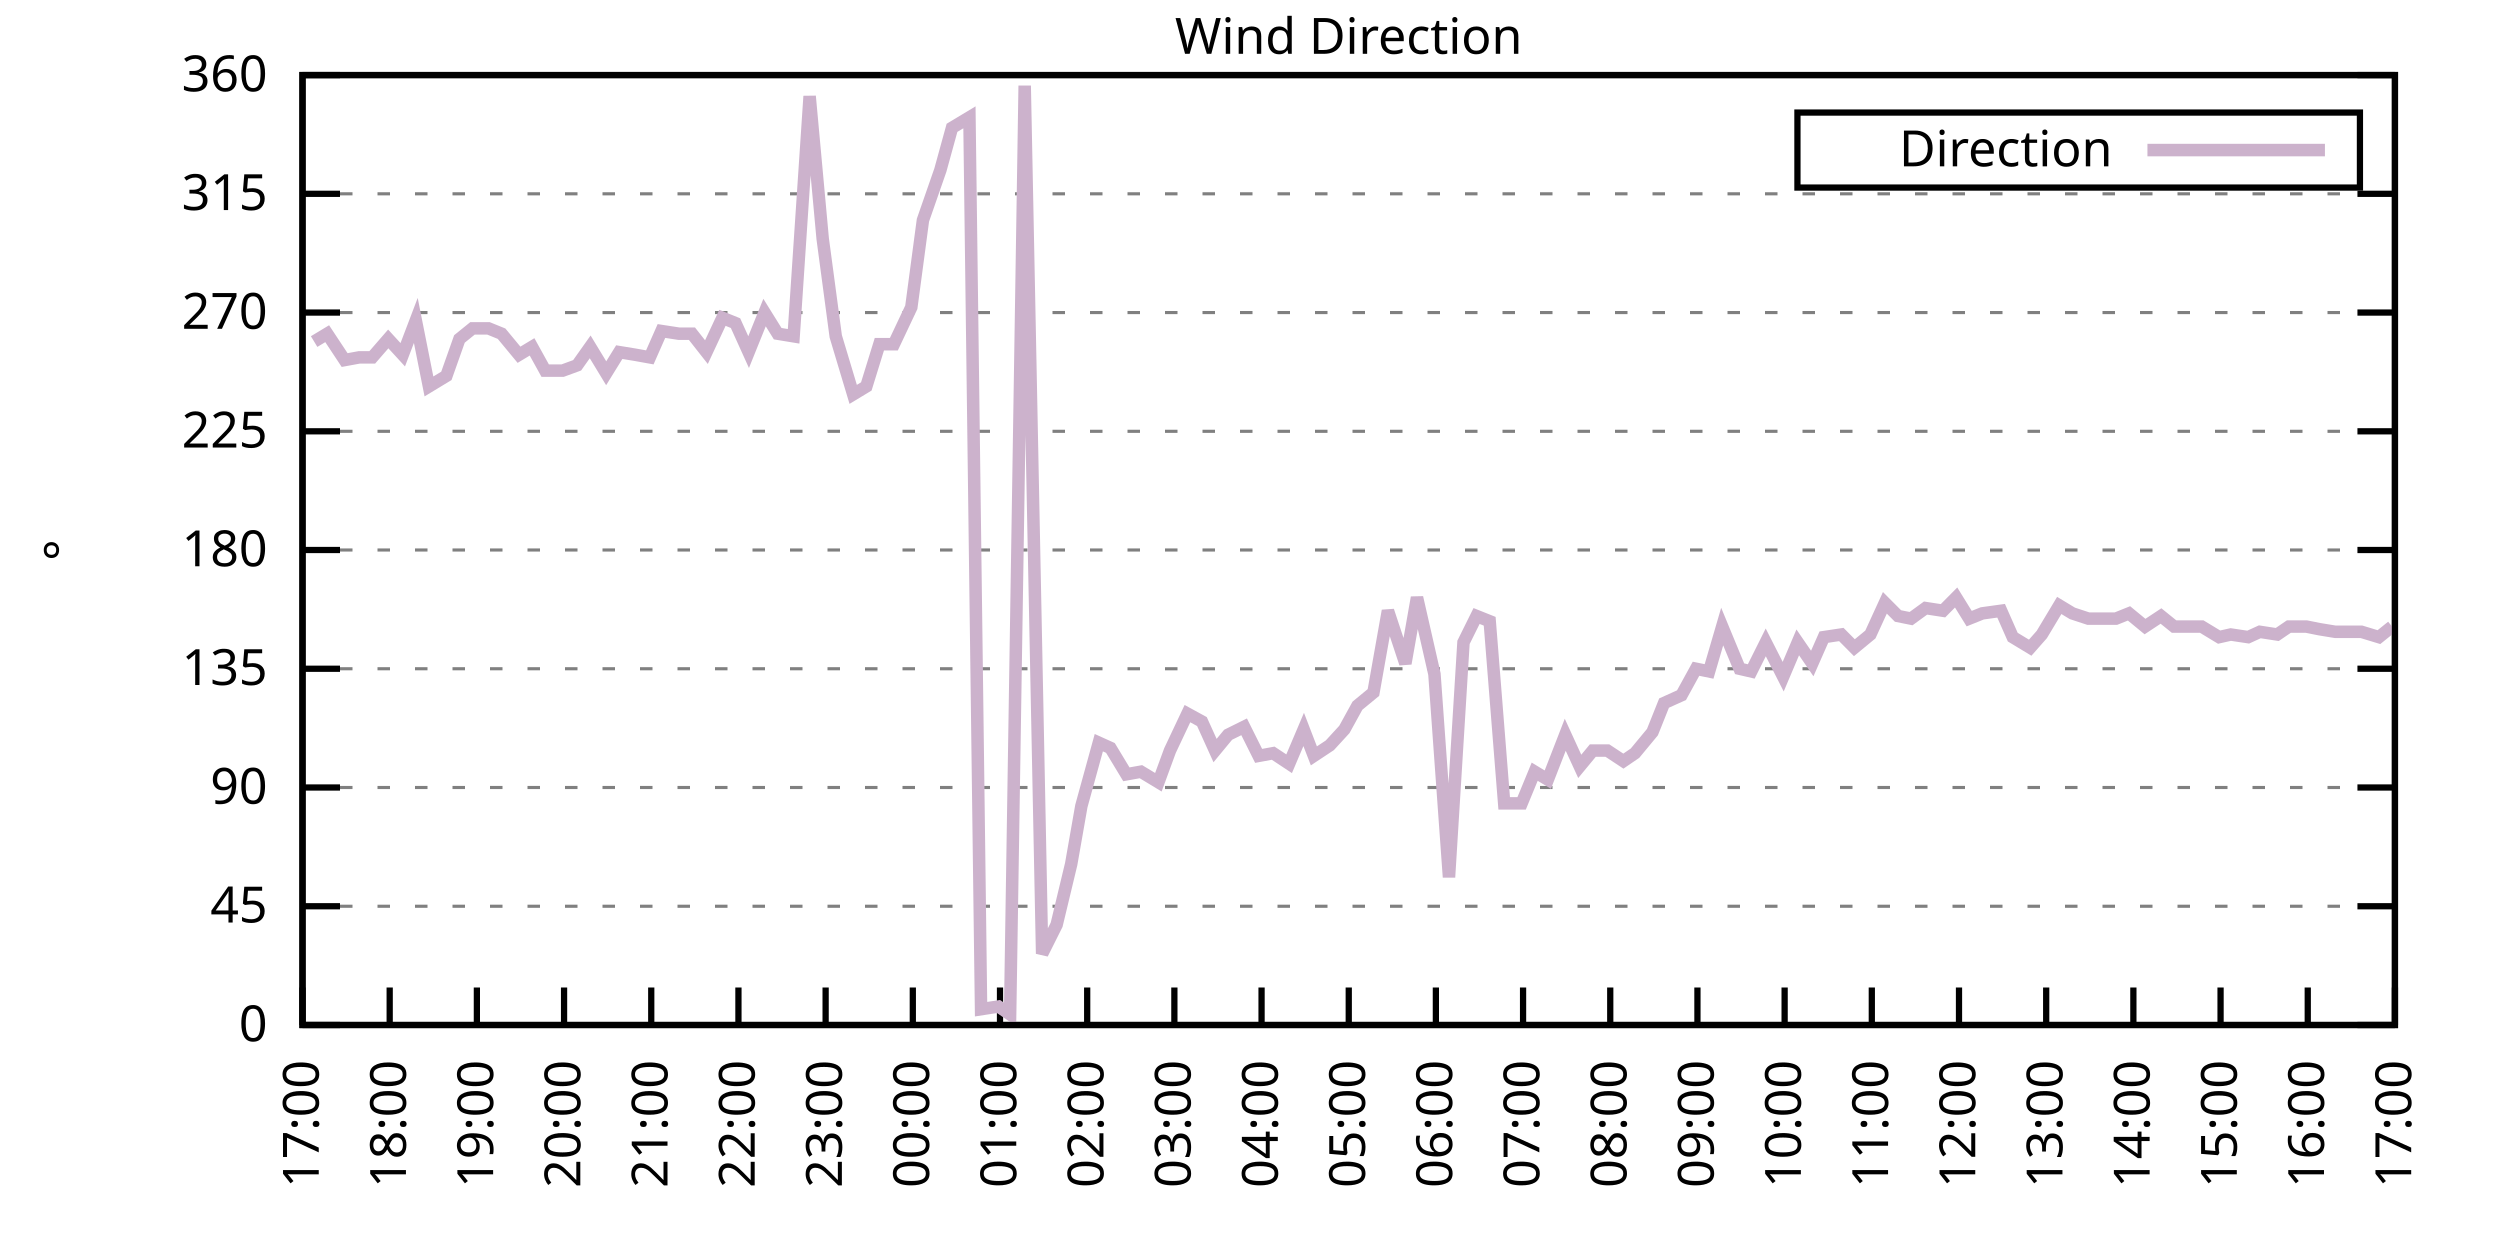
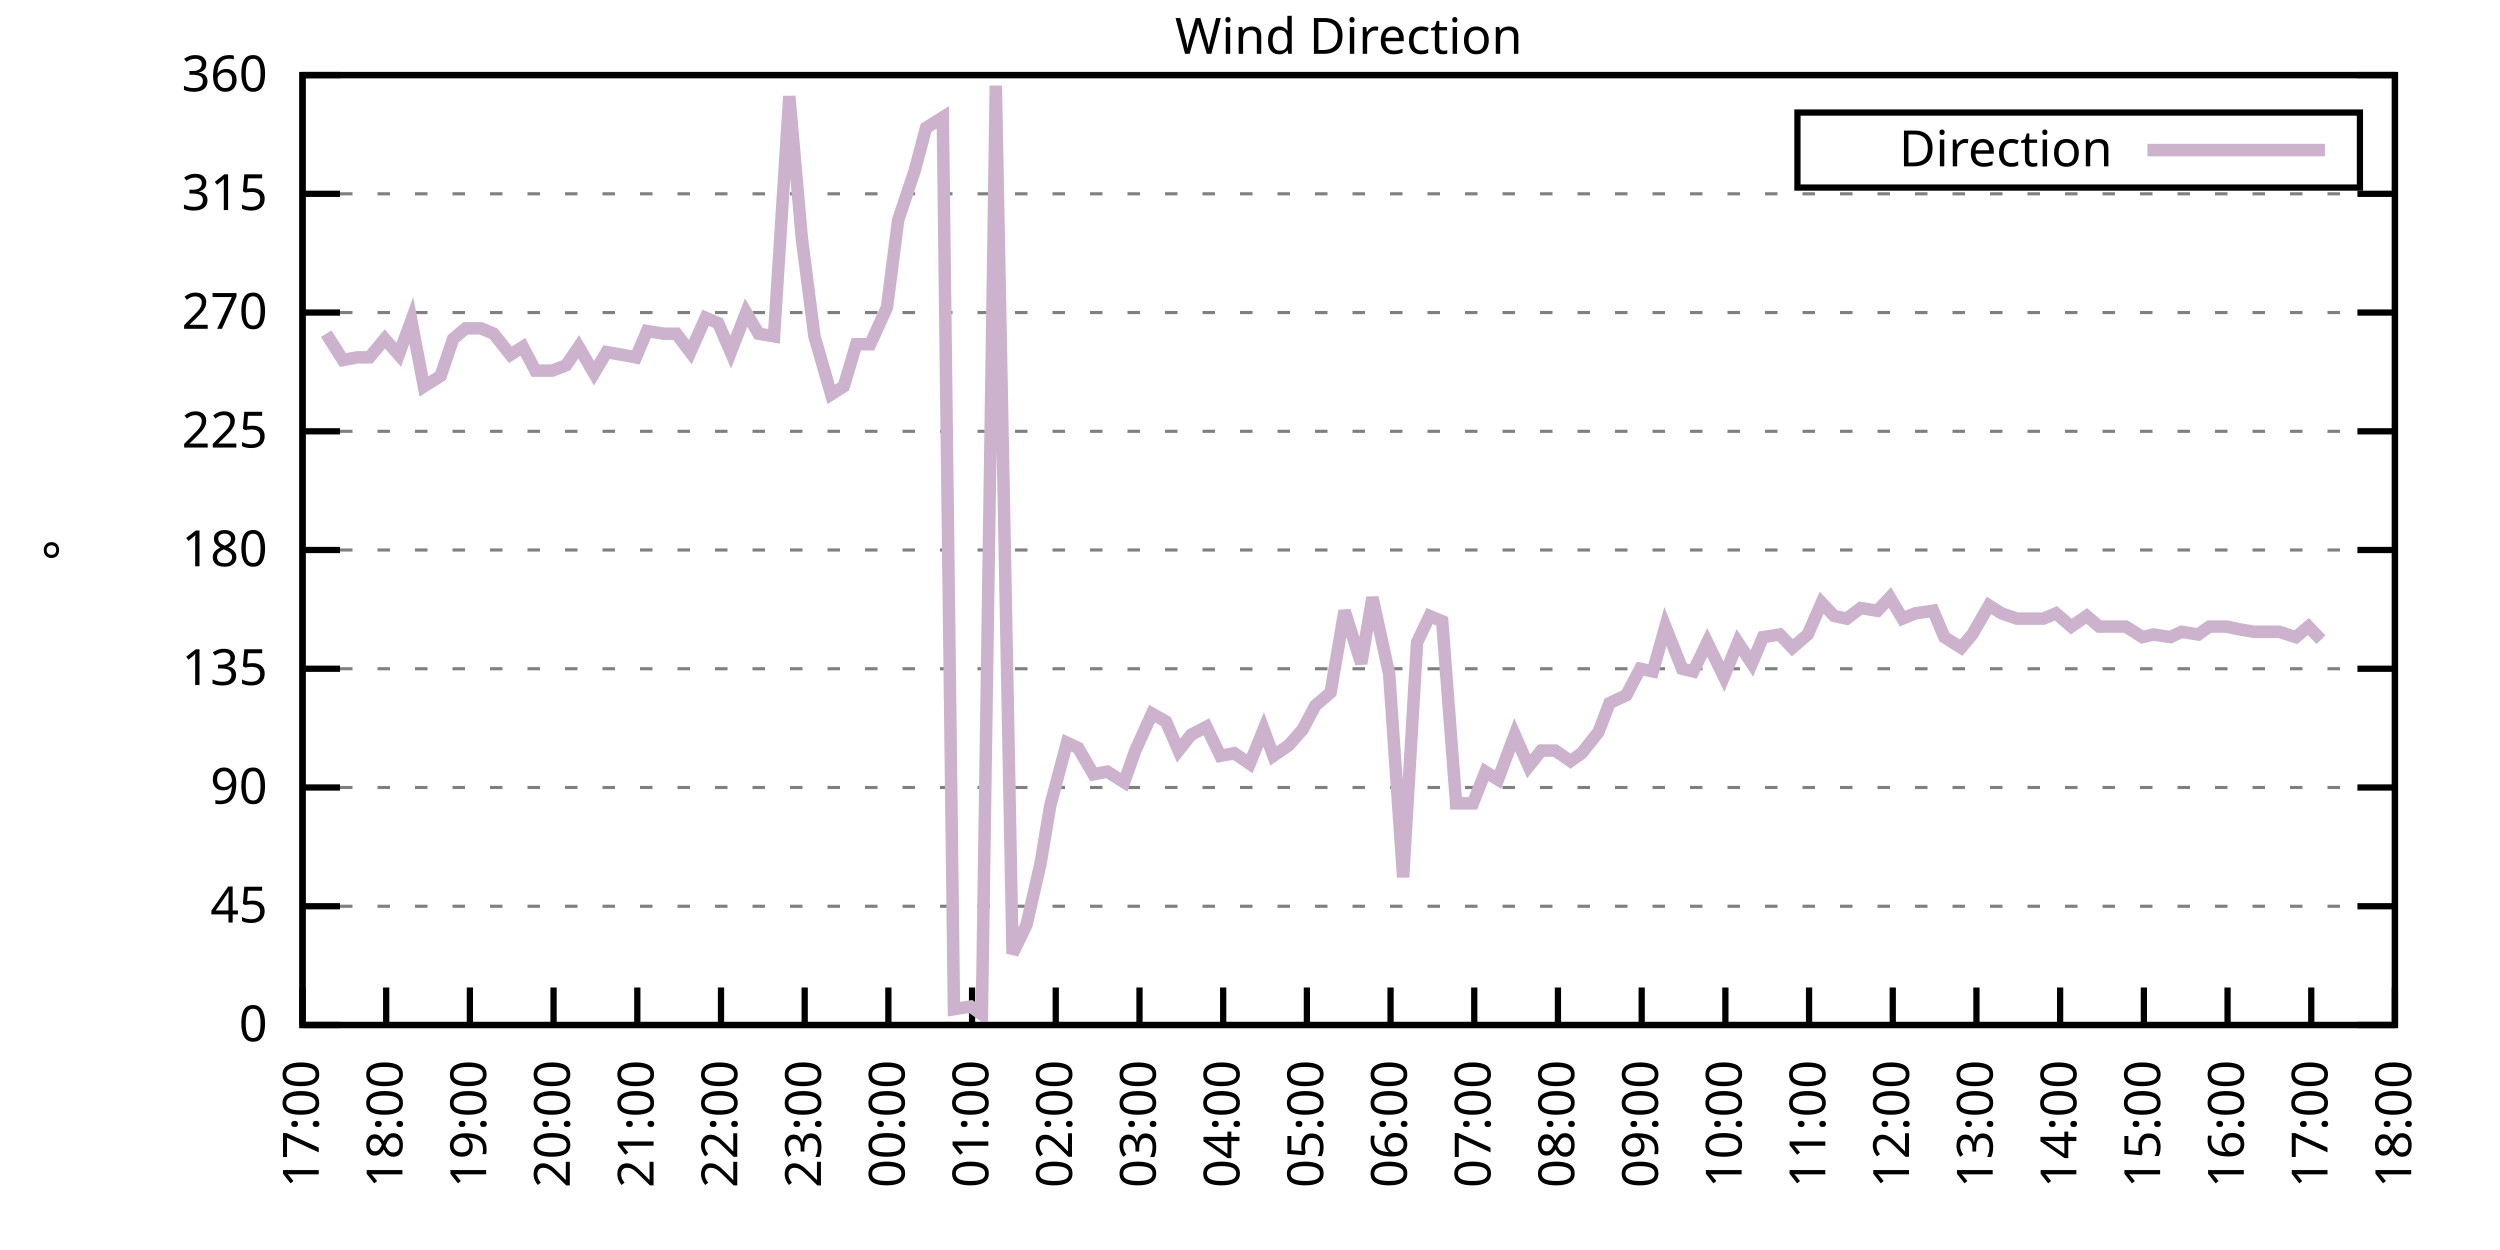
<svg xmlns="http://www.w3.org/2000/svg" xmlns:xlink="http://www.w3.org/1999/xlink" width="400" height="200" viewBox="0 0 400 200">
  <g id="gnuplot_canvas">
    <rect x="0" y="0" width="400" height="200" fill="none" />
    <defs>
      <circle id="gpDot" r="0.5" stroke-width="0.5" stroke="currentColor" />
      <path id="gpPt0" stroke-width="0.333" stroke="currentColor" d="M-1,0 h2 M0,-1 v2" />
      <path id="gpPt1" stroke-width="0.333" stroke="currentColor" d="M-1,-1 L1,1 M1,-1 L-1,1" />
      <path id="gpPt2" stroke-width="0.333" stroke="currentColor" d="M-1,0 L1,0 M0,-1 L0,1 M-1,-1 L1,1 M-1,1 L1,-1" />
      <rect id="gpPt3" stroke-width="0.333" stroke="currentColor" x="-1" y="-1" width="2" height="2" />
      <rect id="gpPt4" stroke-width="0.333" stroke="currentColor" fill="currentColor" x="-1" y="-1" width="2" height="2" />
      <circle id="gpPt5" stroke-width="0.333" stroke="currentColor" cx="0" cy="0" r="1" />
      <use xlink:href="#gpPt5" id="gpPt6" fill="currentColor" stroke="none" />
      <path id="gpPt7" stroke-width="0.333" stroke="currentColor" d="M0,-1.33 L-1.33,0.67 L1.33,0.67 z" />
      <use xlink:href="#gpPt7" id="gpPt8" fill="currentColor" stroke="none" />
      <use xlink:href="#gpPt7" id="gpPt9" stroke="currentColor" transform="rotate(180)" />
      <use xlink:href="#gpPt9" id="gpPt10" fill="currentColor" stroke="none" />
      <use xlink:href="#gpPt3" id="gpPt11" stroke="currentColor" transform="rotate(45)" />
      <use xlink:href="#gpPt11" id="gpPt12" fill="currentColor" stroke="none" />
      <path id="gpPt13" stroke-width="0.333" stroke="currentColor" d="M0,1.330 L1.265,0.411 L0.782,-1.067 L-0.782,-1.076 L-1.265,0.411 z" />
      <use xlink:href="#gpPt13" id="gpPt14" fill="currentColor" stroke="none" />
      <filter id="textbox" filterUnits="objectBoundingBox" x="0" y="0" height="1" width="1">
        <feFlood flood-color="white" flood-opacity="1" result="bgnd" />
        <feComposite in="SourceGraphic" in2="bgnd" operator="atop" />
      </filter>
      <filter id="greybox" filterUnits="objectBoundingBox" x="0" y="0" height="1" width="1">
        <feFlood flood-color="lightgrey" flood-opacity="1" result="grey" />
        <feComposite in="SourceGraphic" in2="grey" operator="atop" />
      </filter>
    </defs>
    <g fill="none" color="white" stroke="currentColor" stroke-width="1.00" stroke-linecap="butt" stroke-linejoin="miter">
</g>
    <g fill="none" color="black" stroke="currentColor" stroke-width="1.00" stroke-linecap="butt" stroke-linejoin="miter">
      <g stroke="none" shape-rendering="crispEdges">
        <polygon fill="rgb(255, 255, 255)" points="48.40,164.00 383.18,164.00 383.18,12.02 48.40,12.02 " />
      </g>
    </g>
    <g fill="none" color="black" stroke="currentColor" stroke-width="1.00" stroke-linecap="butt" stroke-linejoin="miter">
</g>
    <g fill="none" color="black" stroke="black" stroke-width="0.50" stroke-linecap="butt" stroke-linejoin="miter">
</g>
    <g fill="none" color="gray" stroke="currentColor" stroke-width="0.50" stroke-linecap="butt" stroke-linejoin="miter">
      <path stroke="gray" stroke-dasharray="2,4" class="gridline" d="M48.40,164.00 L383.19,164.00  " />
    </g>
    <g fill="none" color="gray" stroke="gray" stroke-width="1.00" stroke-linecap="butt" stroke-linejoin="miter">
</g>
    <g fill="none" color="black" stroke="currentColor" stroke-width="1.00" stroke-linecap="butt" stroke-linejoin="miter">
      <path stroke="black" d="M48.40,164.00 L54.40,164.00 M383.19,164.00 L377.19,164.00  " />
      <g transform="translate(42.80,166.60)" stroke="none" fill="black" font-family="Sans" font-size="8.00" text-anchor="end">
        <text>
          <tspan font-family="Sans"> 0</tspan>
        </text>
      </g>
    </g>
    <g fill="none" color="black" stroke="currentColor" stroke-width="1.00" stroke-linecap="butt" stroke-linejoin="miter">
</g>
    <g fill="none" color="black" stroke="black" stroke-width="0.50" stroke-linecap="butt" stroke-linejoin="miter">
</g>
    <g fill="none" color="gray" stroke="currentColor" stroke-width="0.50" stroke-linecap="butt" stroke-linejoin="miter">
      <path stroke="gray" stroke-dasharray="2,4" class="gridline" d="M48.40,145.00 L383.19,145.00  " />
    </g>
    <g fill="none" color="gray" stroke="gray" stroke-width="1.00" stroke-linecap="butt" stroke-linejoin="miter">
</g>
    <g fill="none" color="black" stroke="currentColor" stroke-width="1.00" stroke-linecap="butt" stroke-linejoin="miter">
      <path stroke="black" d="M48.40,145.00 L54.40,145.00 M383.19,145.00 L377.19,145.00  " />
      <g transform="translate(42.80,147.60)" stroke="none" fill="black" font-family="Sans" font-size="8.00" text-anchor="end">
        <text>
          <tspan font-family="Sans"> 45</tspan>
        </text>
      </g>
    </g>
    <g fill="none" color="black" stroke="currentColor" stroke-width="1.00" stroke-linecap="butt" stroke-linejoin="miter">
</g>
    <g fill="none" color="black" stroke="black" stroke-width="0.50" stroke-linecap="butt" stroke-linejoin="miter">
</g>
    <g fill="none" color="gray" stroke="currentColor" stroke-width="0.50" stroke-linecap="butt" stroke-linejoin="miter">
      <path stroke="gray" stroke-dasharray="2,4" class="gridline" d="M48.40,126.00 L383.19,126.00  " />
    </g>
    <g fill="none" color="gray" stroke="gray" stroke-width="1.00" stroke-linecap="butt" stroke-linejoin="miter">
</g>
    <g fill="none" color="black" stroke="currentColor" stroke-width="1.00" stroke-linecap="butt" stroke-linejoin="miter">
      <path stroke="black" d="M48.40,126.00 L54.40,126.00 M383.19,126.00 L377.19,126.00  " />
      <g transform="translate(42.80,128.60)" stroke="none" fill="black" font-family="Sans" font-size="8.00" text-anchor="end">
        <text>
          <tspan font-family="Sans"> 90</tspan>
        </text>
      </g>
    </g>
    <g fill="none" color="black" stroke="currentColor" stroke-width="1.00" stroke-linecap="butt" stroke-linejoin="miter">
</g>
    <g fill="none" color="black" stroke="black" stroke-width="0.50" stroke-linecap="butt" stroke-linejoin="miter">
</g>
    <g fill="none" color="gray" stroke="currentColor" stroke-width="0.50" stroke-linecap="butt" stroke-linejoin="miter">
      <path stroke="gray" stroke-dasharray="2,4" class="gridline" d="M48.40,107.00 L383.19,107.00  " />
    </g>
    <g fill="none" color="gray" stroke="gray" stroke-width="1.00" stroke-linecap="butt" stroke-linejoin="miter">
</g>
    <g fill="none" color="black" stroke="currentColor" stroke-width="1.00" stroke-linecap="butt" stroke-linejoin="miter">
      <path stroke="black" d="M48.40,107.00 L54.40,107.00 M383.19,107.00 L377.19,107.00  " />
      <g transform="translate(42.80,109.60)" stroke="none" fill="black" font-family="Sans" font-size="8.00" text-anchor="end">
        <text>
          <tspan font-family="Sans"> 135</tspan>
        </text>
      </g>
    </g>
    <g fill="none" color="black" stroke="currentColor" stroke-width="1.00" stroke-linecap="butt" stroke-linejoin="miter">
</g>
    <g fill="none" color="black" stroke="black" stroke-width="0.50" stroke-linecap="butt" stroke-linejoin="miter">
</g>
    <g fill="none" color="gray" stroke="currentColor" stroke-width="0.50" stroke-linecap="butt" stroke-linejoin="miter">
      <path stroke="gray" stroke-dasharray="2,4" class="gridline" d="M48.40,88.00 L383.19,88.00  " />
    </g>
    <g fill="none" color="gray" stroke="gray" stroke-width="1.00" stroke-linecap="butt" stroke-linejoin="miter">
</g>
    <g fill="none" color="black" stroke="currentColor" stroke-width="1.00" stroke-linecap="butt" stroke-linejoin="miter">
      <path stroke="black" d="M48.40,88.00 L54.40,88.00 M383.19,88.00 L377.19,88.00  " />
      <g transform="translate(42.80,90.60)" stroke="none" fill="black" font-family="Sans" font-size="8.00" text-anchor="end">
        <text>
          <tspan font-family="Sans"> 180</tspan>
        </text>
      </g>
    </g>
    <g fill="none" color="black" stroke="currentColor" stroke-width="1.00" stroke-linecap="butt" stroke-linejoin="miter">
</g>
    <g fill="none" color="black" stroke="black" stroke-width="0.50" stroke-linecap="butt" stroke-linejoin="miter">
</g>
    <g fill="none" color="gray" stroke="currentColor" stroke-width="0.50" stroke-linecap="butt" stroke-linejoin="miter">
      <path stroke="gray" stroke-dasharray="2,4" class="gridline" d="M48.40,69.01 L383.19,69.01  " />
    </g>
    <g fill="none" color="gray" stroke="gray" stroke-width="1.00" stroke-linecap="butt" stroke-linejoin="miter">
</g>
    <g fill="none" color="black" stroke="currentColor" stroke-width="1.00" stroke-linecap="butt" stroke-linejoin="miter">
      <path stroke="black" d="M48.40,69.01 L54.40,69.01 M383.19,69.01 L377.19,69.01  " />
      <g transform="translate(42.80,71.61)" stroke="none" fill="black" font-family="Sans" font-size="8.00" text-anchor="end">
        <text>
          <tspan font-family="Sans"> 225</tspan>
        </text>
      </g>
    </g>
    <g fill="none" color="black" stroke="currentColor" stroke-width="1.00" stroke-linecap="butt" stroke-linejoin="miter">
</g>
    <g fill="none" color="black" stroke="black" stroke-width="0.50" stroke-linecap="butt" stroke-linejoin="miter">
</g>
    <g fill="none" color="gray" stroke="currentColor" stroke-width="0.50" stroke-linecap="butt" stroke-linejoin="miter">
      <path stroke="gray" stroke-dasharray="2,4" class="gridline" d="M48.40,50.01 L383.19,50.01  " />
    </g>
    <g fill="none" color="gray" stroke="gray" stroke-width="1.00" stroke-linecap="butt" stroke-linejoin="miter">
</g>
    <g fill="none" color="black" stroke="currentColor" stroke-width="1.00" stroke-linecap="butt" stroke-linejoin="miter">
      <path stroke="black" d="M48.40,50.01 L54.40,50.01 M383.19,50.01 L377.19,50.01  " />
      <g transform="translate(42.80,52.61)" stroke="none" fill="black" font-family="Sans" font-size="8.00" text-anchor="end">
        <text>
          <tspan font-family="Sans"> 270</tspan>
        </text>
      </g>
    </g>
    <g fill="none" color="black" stroke="currentColor" stroke-width="1.00" stroke-linecap="butt" stroke-linejoin="miter">
</g>
    <g fill="none" color="black" stroke="black" stroke-width="0.50" stroke-linecap="butt" stroke-linejoin="miter">
</g>
    <g fill="none" color="gray" stroke="currentColor" stroke-width="0.50" stroke-linecap="butt" stroke-linejoin="miter">
      <path stroke="gray" stroke-dasharray="2,4" class="gridline" d="M48.40,31.01 L383.19,31.01  " />
    </g>
    <g fill="none" color="gray" stroke="gray" stroke-width="1.00" stroke-linecap="butt" stroke-linejoin="miter">
</g>
    <g fill="none" color="black" stroke="currentColor" stroke-width="1.00" stroke-linecap="butt" stroke-linejoin="miter">
      <path stroke="black" d="M48.40,31.01 L54.40,31.01 M383.19,31.01 L377.19,31.01  " />
      <g transform="translate(42.80,33.61)" stroke="none" fill="black" font-family="Sans" font-size="8.00" text-anchor="end">
        <text>
          <tspan font-family="Sans"> 315</tspan>
        </text>
      </g>
    </g>
    <g fill="none" color="black" stroke="currentColor" stroke-width="1.00" stroke-linecap="butt" stroke-linejoin="miter">
</g>
    <g fill="none" color="black" stroke="black" stroke-width="0.50" stroke-linecap="butt" stroke-linejoin="miter">
</g>
    <g fill="none" color="gray" stroke="currentColor" stroke-width="0.50" stroke-linecap="butt" stroke-linejoin="miter">
      <path stroke="gray" stroke-dasharray="2,4" class="gridline" d="M48.40,12.01 L383.19,12.01  " />
    </g>
    <g fill="none" color="gray" stroke="gray" stroke-width="1.00" stroke-linecap="butt" stroke-linejoin="miter">
</g>
    <g fill="none" color="black" stroke="currentColor" stroke-width="1.00" stroke-linecap="butt" stroke-linejoin="miter">
      <path stroke="black" d="M48.40,12.01 L54.40,12.01 M383.19,12.01 L377.19,12.01  " />
      <g transform="translate(42.80,14.61)" stroke="none" fill="black" font-family="Sans" font-size="8.00" text-anchor="end">
        <text>
          <tspan font-family="Sans"> 360</tspan>
        </text>
      </g>
    </g>
    <g fill="none" color="black" stroke="currentColor" stroke-width="1.00" stroke-linecap="butt" stroke-linejoin="miter">
      <path stroke="black" d="M48.40,164.00 L48.40,158.00  " />
      <g transform="translate(51.00,169.60) rotate(270.00)" stroke="none" fill="black" font-family="Sans" font-size="8.00" text-anchor="end">
        <text>
          <tspan font-family="Sans">17:00</tspan>
        </text>
      </g>
    </g>
    <g fill="none" color="black" stroke="currentColor" stroke-width="1.00" stroke-linecap="butt" stroke-linejoin="miter">
-       <path stroke="black" d="M62.35,164.00 L62.35,158.00  " />
-       <g transform="translate(64.95,169.60) rotate(270.00)" stroke="none" fill="black" font-family="Sans" font-size="8.00" text-anchor="end">
+       <path stroke="black" d="M61.79,164.00 L61.79,158.00  " />
+       <g transform="translate(64.39,169.60) rotate(270.00)" stroke="none" fill="black" font-family="Sans" font-size="8.00" text-anchor="end">
        <text>
          <tspan font-family="Sans">18:00</tspan>
        </text>
      </g>
    </g>
    <g fill="none" color="black" stroke="currentColor" stroke-width="1.00" stroke-linecap="butt" stroke-linejoin="miter">
-       <path stroke="black" d="M76.30,164.00 L76.30,158.00  " />
-       <g transform="translate(78.90,169.60) rotate(270.00)" stroke="none" fill="black" font-family="Sans" font-size="8.00" text-anchor="end">
+       <path stroke="black" d="M75.18,164.00 L75.18,158.00  " />
+       <g transform="translate(77.78,169.60) rotate(270.00)" stroke="none" fill="black" font-family="Sans" font-size="8.00" text-anchor="end">
        <text>
          <tspan font-family="Sans">19:00</tspan>
        </text>
      </g>
    </g>
    <g fill="none" color="black" stroke="currentColor" stroke-width="1.00" stroke-linecap="butt" stroke-linejoin="miter">
-       <path stroke="black" d="M90.25,164.00 L90.25,158.00  " />
-       <g transform="translate(92.85,169.60) rotate(270.00)" stroke="none" fill="black" font-family="Sans" font-size="8.00" text-anchor="end">
+       <path stroke="black" d="M88.57,164.00 L88.57,158.00  " />
+       <g transform="translate(91.17,169.60) rotate(270.00)" stroke="none" fill="black" font-family="Sans" font-size="8.00" text-anchor="end">
        <text>
          <tspan font-family="Sans">20:00</tspan>
        </text>
      </g>
    </g>
    <g fill="none" color="black" stroke="currentColor" stroke-width="1.00" stroke-linecap="butt" stroke-linejoin="miter">
-       <path stroke="black" d="M104.20,164.00 L104.20,158.00  " />
-       <g transform="translate(106.80,169.60) rotate(270.00)" stroke="none" fill="black" font-family="Sans" font-size="8.00" text-anchor="end">
+       <path stroke="black" d="M101.97,164.00 L101.97,158.00  " />
+       <g transform="translate(104.57,169.60) rotate(270.00)" stroke="none" fill="black" font-family="Sans" font-size="8.00" text-anchor="end">
        <text>
          <tspan font-family="Sans">21:00</tspan>
        </text>
      </g>
    </g>
    <g fill="none" color="black" stroke="currentColor" stroke-width="1.00" stroke-linecap="butt" stroke-linejoin="miter">
-       <path stroke="black" d="M118.15,164.00 L118.15,158.00  " />
-       <g transform="translate(120.75,169.60) rotate(270.00)" stroke="none" fill="black" font-family="Sans" font-size="8.00" text-anchor="end">
+       <path stroke="black" d="M115.36,164.00 L115.36,158.00  " />
+       <g transform="translate(117.96,169.60) rotate(270.00)" stroke="none" fill="black" font-family="Sans" font-size="8.00" text-anchor="end">
        <text>
          <tspan font-family="Sans">22:00</tspan>
        </text>
      </g>
    </g>
    <g fill="none" color="black" stroke="currentColor" stroke-width="1.00" stroke-linecap="butt" stroke-linejoin="miter">
-       <path stroke="black" d="M132.10,164.00 L132.10,158.00  " />
-       <g transform="translate(134.70,169.60) rotate(270.00)" stroke="none" fill="black" font-family="Sans" font-size="8.00" text-anchor="end">
+       <path stroke="black" d="M128.75,164.00 L128.75,158.00  " />
+       <g transform="translate(131.35,169.60) rotate(270.00)" stroke="none" fill="black" font-family="Sans" font-size="8.00" text-anchor="end">
        <text>
          <tspan font-family="Sans">23:00</tspan>
        </text>
      </g>
    </g>
    <g fill="none" color="black" stroke="currentColor" stroke-width="1.00" stroke-linecap="butt" stroke-linejoin="miter">
-       <path stroke="black" d="M146.05,164.00 L146.05,158.00  " />
-       <g transform="translate(148.65,169.60) rotate(270.00)" stroke="none" fill="black" font-family="Sans" font-size="8.00" text-anchor="end">
+       <path stroke="black" d="M142.14,164.00 L142.14,158.00  " />
+       <g transform="translate(144.74,169.60) rotate(270.00)" stroke="none" fill="black" font-family="Sans" font-size="8.00" text-anchor="end">
        <text>
          <tspan font-family="Sans">00:00</tspan>
        </text>
      </g>
    </g>
    <g fill="none" color="black" stroke="currentColor" stroke-width="1.00" stroke-linecap="butt" stroke-linejoin="miter">
-       <path stroke="black" d="M160.00,164.00 L160.00,158.00  " />
-       <g transform="translate(162.60,169.60) rotate(270.00)" stroke="none" fill="black" font-family="Sans" font-size="8.00" text-anchor="end">
+       <path stroke="black" d="M155.53,164.00 L155.53,158.00  " />
+       <g transform="translate(158.13,169.60) rotate(270.00)" stroke="none" fill="black" font-family="Sans" font-size="8.00" text-anchor="end">
        <text>
          <tspan font-family="Sans">01:00</tspan>
        </text>
      </g>
    </g>
    <g fill="none" color="black" stroke="currentColor" stroke-width="1.00" stroke-linecap="butt" stroke-linejoin="miter">
-       <path stroke="black" d="M173.95,164.00 L173.95,158.00  " />
-       <g transform="translate(176.55,169.60) rotate(270.00)" stroke="none" fill="black" font-family="Sans" font-size="8.00" text-anchor="end">
+       <path stroke="black" d="M168.92,164.00 L168.92,158.00  " />
+       <g transform="translate(171.52,169.60) rotate(270.00)" stroke="none" fill="black" font-family="Sans" font-size="8.00" text-anchor="end">
        <text>
          <tspan font-family="Sans">02:00</tspan>
        </text>
      </g>
    </g>
    <g fill="none" color="black" stroke="currentColor" stroke-width="1.00" stroke-linecap="butt" stroke-linejoin="miter">
-       <path stroke="black" d="M187.90,164.00 L187.90,158.00  " />
-       <g transform="translate(190.50,169.60) rotate(270.00)" stroke="none" fill="black" font-family="Sans" font-size="8.00" text-anchor="end">
+       <path stroke="black" d="M182.32,164.00 L182.32,158.00  " />
+       <g transform="translate(184.92,169.60) rotate(270.00)" stroke="none" fill="black" font-family="Sans" font-size="8.00" text-anchor="end">
        <text>
          <tspan font-family="Sans">03:00</tspan>
        </text>
      </g>
    </g>
    <g fill="none" color="black" stroke="currentColor" stroke-width="1.00" stroke-linecap="butt" stroke-linejoin="miter">
-       <path stroke="black" d="M201.85,164.00 L201.85,158.00  " />
-       <g transform="translate(204.45,169.60) rotate(270.00)" stroke="none" fill="black" font-family="Sans" font-size="8.00" text-anchor="end">
+       <path stroke="black" d="M195.71,164.00 L195.71,158.00  " />
+       <g transform="translate(198.31,169.60) rotate(270.00)" stroke="none" fill="black" font-family="Sans" font-size="8.00" text-anchor="end">
        <text>
          <tspan font-family="Sans">04:00</tspan>
        </text>
      </g>
    </g>
    <g fill="none" color="black" stroke="currentColor" stroke-width="1.00" stroke-linecap="butt" stroke-linejoin="miter">
-       <path stroke="black" d="M215.80,164.00 L215.80,158.00  " />
-       <g transform="translate(218.40,169.60) rotate(270.00)" stroke="none" fill="black" font-family="Sans" font-size="8.00" text-anchor="end">
+       <path stroke="black" d="M209.10,164.00 L209.10,158.00  " />
+       <g transform="translate(211.70,169.60) rotate(270.00)" stroke="none" fill="black" font-family="Sans" font-size="8.00" text-anchor="end">
        <text>
          <tspan font-family="Sans">05:00</tspan>
        </text>
      </g>
    </g>
    <g fill="none" color="black" stroke="currentColor" stroke-width="1.00" stroke-linecap="butt" stroke-linejoin="miter">
-       <path stroke="black" d="M229.74,164.00 L229.74,158.00  " />
-       <g transform="translate(232.34,169.60) rotate(270.00)" stroke="none" fill="black" font-family="Sans" font-size="8.00" text-anchor="end">
+       <path stroke="black" d="M222.49,164.00 L222.49,158.00  " />
+       <g transform="translate(225.09,169.60) rotate(270.00)" stroke="none" fill="black" font-family="Sans" font-size="8.00" text-anchor="end">
        <text>
          <tspan font-family="Sans">06:00</tspan>
        </text>
      </g>
    </g>
    <g fill="none" color="black" stroke="currentColor" stroke-width="1.00" stroke-linecap="butt" stroke-linejoin="miter">
-       <path stroke="black" d="M243.69,164.00 L243.69,158.00  " />
-       <g transform="translate(246.29,169.60) rotate(270.00)" stroke="none" fill="black" font-family="Sans" font-size="8.00" text-anchor="end">
+       <path stroke="black" d="M235.88,164.00 L235.88,158.00  " />
+       <g transform="translate(238.48,169.60) rotate(270.00)" stroke="none" fill="black" font-family="Sans" font-size="8.00" text-anchor="end">
        <text>
          <tspan font-family="Sans">07:00</tspan>
        </text>
      </g>
    </g>
    <g fill="none" color="black" stroke="currentColor" stroke-width="1.00" stroke-linecap="butt" stroke-linejoin="miter">
-       <path stroke="black" d="M257.64,164.00 L257.64,158.00  " />
-       <g transform="translate(260.24,169.60) rotate(270.00)" stroke="none" fill="black" font-family="Sans" font-size="8.00" text-anchor="end">
+       <path stroke="black" d="M249.27,164.00 L249.27,158.00  " />
+       <g transform="translate(251.87,169.60) rotate(270.00)" stroke="none" fill="black" font-family="Sans" font-size="8.00" text-anchor="end">
        <text>
          <tspan font-family="Sans">08:00</tspan>
        </text>
      </g>
    </g>
    <g fill="none" color="black" stroke="currentColor" stroke-width="1.00" stroke-linecap="butt" stroke-linejoin="miter">
-       <path stroke="black" d="M271.59,164.00 L271.59,158.00  " />
-       <g transform="translate(274.19,169.60) rotate(270.00)" stroke="none" fill="black" font-family="Sans" font-size="8.00" text-anchor="end">
+       <path stroke="black" d="M262.67,164.00 L262.67,158.00  " />
+       <g transform="translate(265.27,169.60) rotate(270.00)" stroke="none" fill="black" font-family="Sans" font-size="8.00" text-anchor="end">
        <text>
          <tspan font-family="Sans">09:00</tspan>
        </text>
      </g>
    </g>
    <g fill="none" color="black" stroke="currentColor" stroke-width="1.00" stroke-linecap="butt" stroke-linejoin="miter">
-       <path stroke="black" d="M285.54,164.00 L285.54,158.00  " />
-       <g transform="translate(288.14,169.60) rotate(270.00)" stroke="none" fill="black" font-family="Sans" font-size="8.00" text-anchor="end">
+       <path stroke="black" d="M276.06,164.00 L276.06,158.00  " />
+       <g transform="translate(278.66,169.60) rotate(270.00)" stroke="none" fill="black" font-family="Sans" font-size="8.00" text-anchor="end">
        <text>
          <tspan font-family="Sans">10:00</tspan>
        </text>
      </g>
    </g>
    <g fill="none" color="black" stroke="currentColor" stroke-width="1.00" stroke-linecap="butt" stroke-linejoin="miter">
-       <path stroke="black" d="M299.49,164.00 L299.49,158.00  " />
-       <g transform="translate(302.09,169.60) rotate(270.00)" stroke="none" fill="black" font-family="Sans" font-size="8.00" text-anchor="end">
+       <path stroke="black" d="M289.45,164.00 L289.45,158.00  " />
+       <g transform="translate(292.05,169.60) rotate(270.00)" stroke="none" fill="black" font-family="Sans" font-size="8.00" text-anchor="end">
        <text>
          <tspan font-family="Sans">11:00</tspan>
        </text>
      </g>
    </g>
    <g fill="none" color="black" stroke="currentColor" stroke-width="1.00" stroke-linecap="butt" stroke-linejoin="miter">
-       <path stroke="black" d="M313.44,164.00 L313.44,158.00  " />
-       <g transform="translate(316.04,169.60) rotate(270.00)" stroke="none" fill="black" font-family="Sans" font-size="8.00" text-anchor="end">
+       <path stroke="black" d="M302.84,164.00 L302.84,158.00  " />
+       <g transform="translate(305.44,169.60) rotate(270.00)" stroke="none" fill="black" font-family="Sans" font-size="8.00" text-anchor="end">
        <text>
          <tspan font-family="Sans">12:00</tspan>
        </text>
      </g>
    </g>
    <g fill="none" color="black" stroke="currentColor" stroke-width="1.00" stroke-linecap="butt" stroke-linejoin="miter">
-       <path stroke="black" d="M327.39,164.00 L327.39,158.00  " />
-       <g transform="translate(329.99,169.60) rotate(270.00)" stroke="none" fill="black" font-family="Sans" font-size="8.00" text-anchor="end">
+       <path stroke="black" d="M316.23,164.00 L316.23,158.00  " />
+       <g transform="translate(318.83,169.60) rotate(270.00)" stroke="none" fill="black" font-family="Sans" font-size="8.00" text-anchor="end">
        <text>
          <tspan font-family="Sans">13:00</tspan>
        </text>
      </g>
    </g>
    <g fill="none" color="black" stroke="currentColor" stroke-width="1.00" stroke-linecap="butt" stroke-linejoin="miter">
-       <path stroke="black" d="M341.34,164.00 L341.34,158.00  " />
-       <g transform="translate(343.94,169.60) rotate(270.00)" stroke="none" fill="black" font-family="Sans" font-size="8.00" text-anchor="end">
+       <path stroke="black" d="M329.62,164.00 L329.62,158.00  " />
+       <g transform="translate(332.22,169.60) rotate(270.00)" stroke="none" fill="black" font-family="Sans" font-size="8.00" text-anchor="end">
        <text>
          <tspan font-family="Sans">14:00</tspan>
        </text>
      </g>
    </g>
    <g fill="none" color="black" stroke="currentColor" stroke-width="1.00" stroke-linecap="butt" stroke-linejoin="miter">
-       <path stroke="black" d="M355.29,164.00 L355.29,158.00  " />
-       <g transform="translate(357.89,169.60) rotate(270.00)" stroke="none" fill="black" font-family="Sans" font-size="8.00" text-anchor="end">
+       <path stroke="black" d="M343.02,164.00 L343.02,158.00  " />
+       <g transform="translate(345.62,169.60) rotate(270.00)" stroke="none" fill="black" font-family="Sans" font-size="8.00" text-anchor="end">
        <text>
          <tspan font-family="Sans">15:00</tspan>
        </text>
      </g>
    </g>
    <g fill="none" color="black" stroke="currentColor" stroke-width="1.00" stroke-linecap="butt" stroke-linejoin="miter">
-       <path stroke="black" d="M369.24,164.00 L369.24,158.00  " />
-       <g transform="translate(371.84,169.60) rotate(270.00)" stroke="none" fill="black" font-family="Sans" font-size="8.00" text-anchor="end">
+       <path stroke="black" d="M356.41,164.00 L356.41,158.00  " />
+       <g transform="translate(359.01,169.60) rotate(270.00)" stroke="none" fill="black" font-family="Sans" font-size="8.00" text-anchor="end">
        <text>
          <tspan font-family="Sans">16:00</tspan>
+         </text>
+       </g>
+     </g>
+     <g fill="none" color="black" stroke="currentColor" stroke-width="1.00" stroke-linecap="butt" stroke-linejoin="miter">
+       <path stroke="black" d="M369.80,164.00 L369.80,158.00  " />
+       <g transform="translate(372.40,169.60) rotate(270.00)" stroke="none" fill="black" font-family="Sans" font-size="8.00" text-anchor="end">
+         <text>
+           <tspan font-family="Sans">17:00</tspan>
        </text>
      </g>
    </g>
    <g fill="none" color="black" stroke="currentColor" stroke-width="1.00" stroke-linecap="butt" stroke-linejoin="miter">
      <path stroke="black" d="M383.19,164.00 L383.19,158.00  " />
      <g transform="translate(385.79,169.60) rotate(270.00)" stroke="none" fill="black" font-family="Sans" font-size="8.00" text-anchor="end">
        <text>
-           <tspan font-family="Sans">17:00</tspan>
+           <tspan font-family="Sans">18:00</tspan>
        </text>
      </g>
    </g>
    <g fill="none" color="black" stroke="currentColor" stroke-width="1.00" stroke-linecap="butt" stroke-linejoin="miter">
</g>
    <g fill="none" color="black" stroke="currentColor" stroke-width="1.00" stroke-linecap="butt" stroke-linejoin="miter">
      <path stroke="black" d="M48.40,12.01 L48.40,164.00 L383.19,164.00 L383.19,12.01 L48.40,12.01 Z  " />
    </g>
    <g fill="none" color="black" stroke="currentColor" stroke-width="1.00" stroke-linecap="butt" stroke-linejoin="miter">
</g>
    <g fill="none" color="black" stroke="currentColor" stroke-width="1.00" stroke-linecap="butt" stroke-linejoin="miter">
      <path stroke="black" d="M287.59,30.01 L287.59,18.01 L377.59,18.01 L377.59,30.01 L287.59,30.01 Z  " />
    </g>
    <g id="Wind_direction_plot_1">
      <g fill="none" color="white" stroke="black" stroke-width="2.00" stroke-linecap="butt" stroke-linejoin="miter">
</g>
      <g fill="none" color="black" stroke="currentColor" stroke-width="2.00" stroke-linecap="butt" stroke-linejoin="miter">
        <g transform="translate(337.99,26.61)" stroke="none" fill="black" font-family="Sans" font-size="8.00" text-anchor="end">
          <text>
            <tspan font-family="Sans">Direction</tspan>
          </text>
        </g>
      </g>
      <g fill="none" color="black" stroke="currentColor" stroke-width="2.00" stroke-linecap="butt" stroke-linejoin="miter">
-         <path stroke="rgb(204, 178, 204)" d="M343.59,24.01 L371.99,24.01 M50.26,54.65 L52.35,53.39 L55.14,57.61 L57.47,57.18 L59.56,57.18 L62.12,54.23   L64.44,56.76 L66.53,51.27 L68.63,61.83 L71.42,60.14 L73.51,54.23 L75.60,52.54 L78.16,52.54 L80.25,53.39   L83.04,56.76 L85.13,55.50 L87.23,59.30 L90.02,59.30 L92.34,58.45 L94.43,55.50 L96.99,59.72 L99.08,56.34   L101.64,56.76 L103.97,57.18 L105.83,52.96 L108.62,53.39 L110.71,53.39 L113.03,56.34 L115.59,50.85 L117.68,51.70   L119.78,56.34 L122.33,50.01 L124.43,53.39 L126.98,53.81 L129.54,15.39 L131.63,38.19 L133.72,53.81 L136.51,63.10   L138.61,61.83 L140.70,55.07 L143.02,55.07 L145.81,49.16 L147.67,35.23 L150.46,27.21 L152.32,20.45 L155.11,18.77   L156.97,161.47 L159.76,161.04 L161.62,162.31 L163.95,13.70 L166.74,152.60 L169.06,147.96 L171.39,138.25 L173.02,128.96   L175.81,118.83 L177.67,119.67 L180.22,123.89 L182.55,123.47 L185.34,125.16 L187.20,120.09 L189.99,114.18 L192.31,115.45   L194.41,120.09 L196.50,117.56 L199.06,116.29 L201.38,120.94 L203.71,120.51 L206.26,122.20 L208.59,116.71 L210.22,120.94   L212.77,119.25 L215.10,116.71 L217.19,112.91 L219.75,110.80 L222.07,97.72 L224.86,106.16 L226.72,95.60 L229.51,107.85   L231.84,140.36 L234.16,102.78 L236.25,98.56 L238.35,99.40 L240.67,128.54 L243.46,128.54 L245.55,123.47 L247.65,124.74   L250.44,117.56 L252.76,122.62 L254.85,120.09 L257.18,120.09 L259.74,121.78 L261.60,120.51 L264.39,117.14 L266.25,112.49   L269.04,111.23 L271.36,107.00 L273.45,107.43 L275.55,100.25 L278.34,107.00 L280.20,107.43 L282.52,102.78 L285.31,108.27   L287.64,102.78 L289.96,106.16 L291.82,101.94 L294.61,101.52 L296.70,103.63 L299.26,101.52 L301.58,96.45 L303.68,98.56   L305.77,98.98 L308.09,97.29 L310.88,97.72 L312.98,95.60 L315.07,98.98 L317.16,98.14 L320.18,97.72 L322.04,101.94   L324.83,103.63 L326.69,101.52 L329.48,96.87 L331.58,98.14 L334.13,98.98 L336.23,98.98 L338.55,98.98 L340.64,98.14   L343.20,100.25 L345.76,98.56 L347.85,100.25 L350.18,100.25 L352.27,100.25 L355.06,101.94 L356.92,101.52 L359.71,101.94   L361.57,101.09 L364.36,101.52 L366.22,100.25 L369.01,100.25 L371.10,100.67 L373.66,101.09 L375.75,101.09 L377.84,101.09   L380.63,101.94 L382.73,100.25  " />
+         <path stroke="rgb(204, 178, 204)" d="M343.59,24.01 L371.99,24.01 M52.19,53.39 L54.87,57.61 L57.10,57.18 L59.11,57.18 L61.57,54.23 L63.80,56.76   L65.81,51.27 L67.82,61.83 L70.50,60.14 L72.50,54.23 L74.51,52.54 L76.97,52.54 L78.98,53.39 L81.66,56.76   L83.66,55.50 L85.67,59.30 L88.35,59.30 L90.58,58.45 L92.59,55.50 L95.05,59.72 L97.06,56.34 L99.51,56.76   L101.74,57.18 L103.53,52.96 L106.21,53.39 L108.22,53.39 L110.45,56.34 L112.90,50.85 L114.91,51.70 L116.92,56.34   L119.38,50.01 L121.38,53.39 L123.84,53.81 L126.29,15.39 L128.30,38.19 L130.31,53.81 L132.99,63.10 L135.00,61.83   L137.01,55.07 L139.24,55.07 L141.92,49.16 L143.70,35.23 L146.38,27.21 L148.17,20.45 L150.85,18.77 L152.63,161.47   L155.31,161.04 L157.10,162.31 L159.33,13.70 L162.01,152.60 L164.24,147.96 L166.47,138.25 L168.03,128.96 L170.71,118.83   L172.50,119.67 L174.95,123.89 L177.18,123.47 L179.86,125.16 L181.65,120.09 L184.32,114.18 L186.56,115.45 L188.57,120.09   L190.57,117.56 L193.03,116.29 L195.26,120.94 L197.49,120.51 L199.95,122.20 L202.18,116.71 L203.74,120.94 L206.20,119.25   L208.43,116.71 L210.44,112.91 L212.89,110.80 L215.13,97.72 L217.80,106.16 L219.59,95.60 L222.27,107.85 L224.50,140.36   L226.73,102.78 L228.74,98.56 L230.75,99.40 L232.98,128.54 L235.66,128.54 L237.67,123.47 L239.68,124.74 L242.36,117.56   L244.59,122.62 L246.60,120.09 L248.83,120.09 L251.28,121.78 L253.07,120.51 L255.75,117.14 L257.53,112.49 L260.21,111.23   L262.44,107.00 L264.45,107.43 L266.46,100.25 L269.14,107.00 L270.92,107.43 L273.16,102.78 L275.83,108.27 L278.07,102.78   L280.30,106.16 L282.08,101.94 L284.76,101.52 L286.77,103.63 L289.23,101.52 L291.46,96.45 L293.47,98.56 L295.48,98.98   L297.71,97.29 L300.39,97.72 L302.39,95.60 L304.40,98.98 L306.41,98.14 L309.31,97.72 L311.10,101.94 L313.78,103.63   L315.56,101.52 L318.24,96.87 L320.25,98.14 L322.70,98.98 L324.71,98.98 L326.95,98.98 L328.95,98.14 L331.41,100.25   L333.86,98.56 L335.87,100.25 L338.10,100.25 L340.11,100.25 L342.79,101.94 L344.58,101.52 L347.26,101.94 L349.04,101.09   L351.72,101.52 L353.51,100.25 L356.18,100.25 L358.19,100.67 L360.65,101.09 L362.66,101.09 L364.66,101.09 L367.34,101.94   L369.35,100.25 L371.36,102.36  " />
      </g>
    </g>
    <g fill="none" color="black" stroke="currentColor" stroke-width="2.00" stroke-linecap="butt" stroke-linejoin="miter">
</g>
    <g fill="none" color="black" stroke="black" stroke-width="1.00" stroke-linecap="butt" stroke-linejoin="miter">
</g>
    <g fill="none" color="black" stroke="currentColor" stroke-width="1.00" stroke-linecap="butt" stroke-linejoin="miter">
      <path stroke="black" d="M48.40,12.01 L48.40,164.00 L383.19,164.00 L383.19,12.01 L48.40,12.01 Z  " />
      <g transform="translate(12.80,88.01) rotate(270.00)" stroke="none" fill="black" font-family="Sans" font-size="8.00" text-anchor="middle">
        <text>
          <tspan font-family="Sans">°</tspan>
        </text>
      </g>
    </g>
    <g fill="none" color="black" stroke="currentColor" stroke-width="1.00" stroke-linecap="butt" stroke-linejoin="miter">
</g>
    <g fill="none" color="black" stroke="currentColor" stroke-width="1.00" stroke-linecap="butt" stroke-linejoin="miter">
      <g transform="translate(215.79,8.61)" stroke="none" fill="black" font-family="Sans" font-size="8.00" text-anchor="middle">
        <text>
          <tspan font-family="Sans">Wind Direction</tspan>
        </text>
      </g>
    </g>
    <g fill="none" color="black" stroke="currentColor" stroke-width="1.00" stroke-linecap="butt" stroke-linejoin="miter">
</g>
  </g>
</svg>
